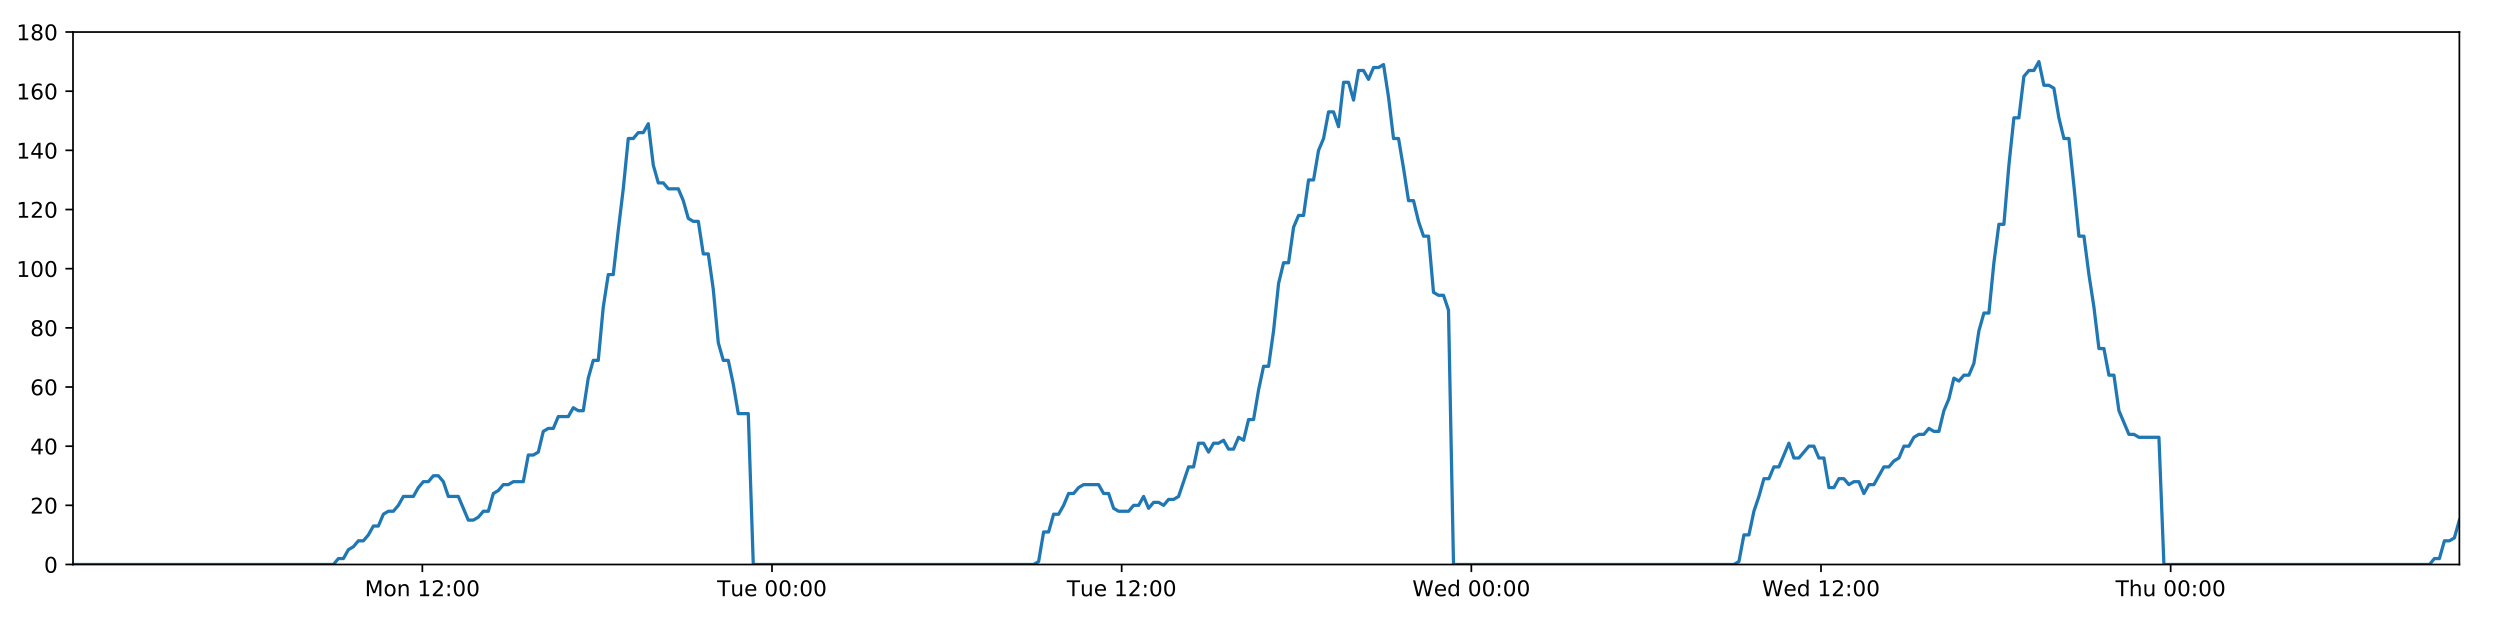
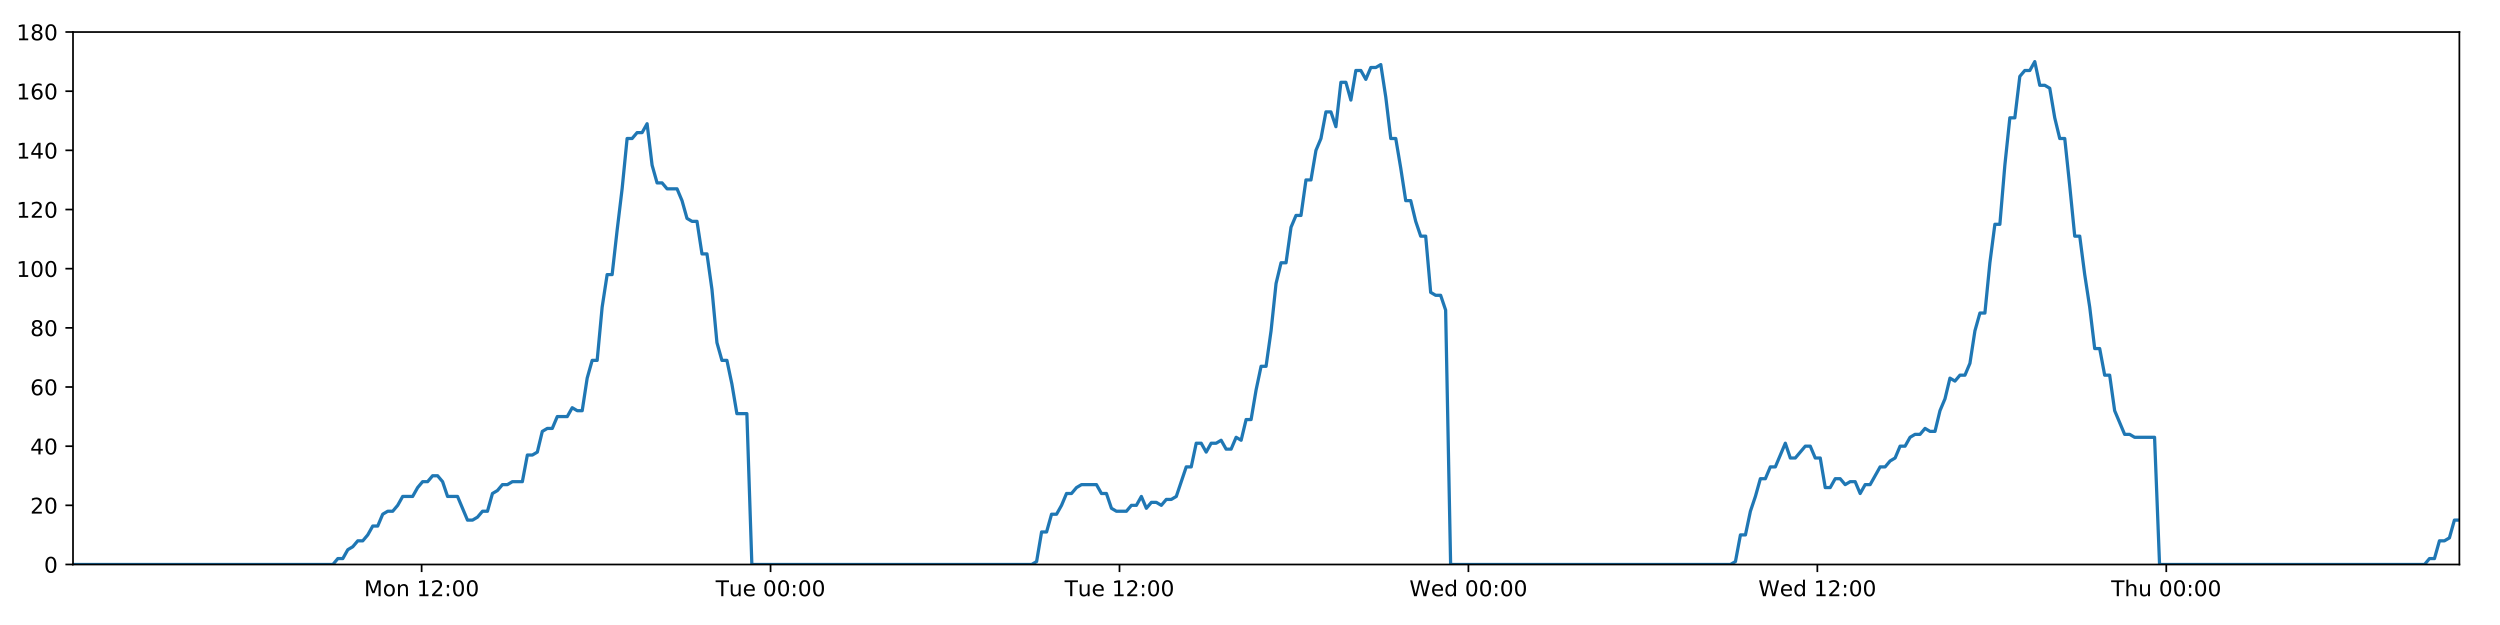
<svg xmlns="http://www.w3.org/2000/svg" xmlns:xlink="http://www.w3.org/1999/xlink" height="288pt" version="1.1" viewBox="0 0 1152 288" width="1152pt">
  <defs>
    <style type="text/css">
*{stroke-linecap:butt;stroke-linejoin:round;}
  </style>
  </defs>
  <g id="figure_1">
    <g id="patch_1">
      <path d="M 0 288  L 1152 288  L 1152 0  L 0 0  z " style="fill:#ffffff;" />
    </g>
    <g id="axes_1">
      <g id="patch_2">
        <path d="M 33.64 260.12  L 1133.28 260.12  L 1133.28 14.76  L 33.64 14.76  z " style="fill:#ffffff;" />
      </g>
      <g id="matplotlib.axis_1">
        <g id="xtick_1">
          <g id="line2d_1">
            <defs>
-               <path d="M 0 0  L 0 3.5  " id="m0d0a59b279" style="stroke:#000000;stroke-width:0.8;" />
-             </defs>
-             <g>
-               <use style="stroke:#000000;stroke-width:0.8;" x="194.62" xlink:href="#m0d0a59b279" y="260.12" />
+               <path d="M 0 0  L 0 3.5  " id="m76ce4fa975" style="stroke:#000000;stroke-width:0.8;" />
+             </defs>
+             <g>
+               <use style="stroke:#000000;stroke-width:0.8;" x="194.284" xlink:href="#m76ce4fa975" y="260.12" />
            </g>
          </g>
          <g id="text_1">
            <defs>
              <path d="M 9.812 72.906  L 24.516 72.906  L 43.109 23.297  L 61.812 72.906  L 76.516 72.906  L 76.516 0  L 66.891 0  L 66.891 64.016  L 48.094 14.016  L 38.188 14.016  L 19.391 64.016  L 19.391 0  L 9.812 0  z " id="DejaVuSans-77" />
              <path d="M 30.609 48.391  Q 23.391 48.391 19.188 42.75  Q 14.984 37.109 14.984 27.297  Q 14.984 17.484 19.156 11.844  Q 23.344 6.203 30.609 6.203  Q 37.797 6.203 41.984 11.859  Q 46.188 17.531 46.188 27.297  Q 46.188 37.016 41.984 42.703  Q 37.797 48.391 30.609 48.391  z M 30.609 56  Q 42.328 56 49.016 48.375  Q 55.719 40.766 55.719 27.297  Q 55.719 13.875 49.016 6.219  Q 42.328 -1.422 30.609 -1.422  Q 18.844 -1.422 12.172 6.219  Q 5.516 13.875 5.516 27.297  Q 5.516 40.766 12.172 48.375  Q 18.844 56 30.609 56  z " id="DejaVuSans-111" />
              <path d="M 54.891 33.016  L 54.891 0  L 45.906 0  L 45.906 32.719  Q 45.906 40.484 42.875 44.328  Q 39.844 48.188 33.797 48.188  Q 26.516 48.188 22.312 43.547  Q 18.109 38.922 18.109 30.906  L 18.109 0  L 9.078 0  L 9.078 54.688  L 18.109 54.688  L 18.109 46.188  Q 21.344 51.125 25.703 53.562  Q 30.078 56 35.797 56  Q 45.219 56 50.047 50.172  Q 54.891 44.344 54.891 33.016  z " id="DejaVuSans-110" />
              <path id="DejaVuSans-32" />
              <path d="M 12.406 8.297  L 28.516 8.297  L 28.516 63.922  L 10.984 60.406  L 10.984 69.391  L 28.422 72.906  L 38.281 72.906  L 38.281 8.297  L 54.391 8.297  L 54.391 0  L 12.406 0  z " id="DejaVuSans-49" />
              <path d="M 19.188 8.297  L 53.609 8.297  L 53.609 0  L 7.328 0  L 7.328 8.297  Q 12.938 14.109 22.625 23.891  Q 32.328 33.688 34.812 36.531  Q 39.547 41.844 41.422 45.531  Q 43.312 49.219 43.312 52.781  Q 43.312 58.594 39.234 62.25  Q 35.156 65.922 28.609 65.922  Q 23.969 65.922 18.812 64.312  Q 13.672 62.703 7.812 59.422  L 7.812 69.391  Q 13.766 71.781 18.938 73  Q 24.125 74.219 28.422 74.219  Q 39.75 74.219 46.484 68.547  Q 53.219 62.891 53.219 53.422  Q 53.219 48.922 51.531 44.891  Q 49.859 40.875 45.406 35.406  Q 44.188 33.984 37.641 27.219  Q 31.109 20.453 19.188 8.297  z " id="DejaVuSans-50" />
              <path d="M 11.719 12.406  L 22.016 12.406  L 22.016 0  L 11.719 0  z M 11.719 51.703  L 22.016 51.703  L 22.016 39.312  L 11.719 39.312  z " id="DejaVuSans-58" />
              <path d="M 31.781 66.406  Q 24.172 66.406 20.328 58.906  Q 16.5 51.422 16.5 36.375  Q 16.5 21.391 20.328 13.891  Q 24.172 6.391 31.781 6.391  Q 39.453 6.391 43.281 13.891  Q 47.125 21.391 47.125 36.375  Q 47.125 51.422 43.281 58.906  Q 39.453 66.406 31.781 66.406  z M 31.781 74.219  Q 44.047 74.219 50.516 64.516  Q 56.984 54.828 56.984 36.375  Q 56.984 17.969 50.516 8.266  Q 44.047 -1.422 31.781 -1.422  Q 19.531 -1.422 13.062 8.266  Q 6.594 17.969 6.594 36.375  Q 6.594 54.828 13.062 64.516  Q 19.531 74.219 31.781 74.219  z " id="DejaVuSans-48" />
            </defs>
-             <g transform="translate(168.0794 274.7184)scale(0.1 -0.1)">
+             <g transform="translate(167.7433 274.7184)scale(0.1 -0.1)">
              <use xlink:href="#DejaVuSans-77" />
              <use x="86.279" xlink:href="#DejaVuSans-111" />
              <use x="147.461" xlink:href="#DejaVuSans-110" />
              <use x="210.84" xlink:href="#DejaVuSans-32" />
              <use x="242.627" xlink:href="#DejaVuSans-49" />
              <use x="306.25" xlink:href="#DejaVuSans-50" />
              <use x="369.873" xlink:href="#DejaVuSans-58" />
              <use x="403.564" xlink:href="#DejaVuSans-48" />
              <use x="467.188" xlink:href="#DejaVuSans-48" />
            </g>
          </g>
        </g>
        <g id="xtick_2">
          <g id="line2d_2">
            <g>
-               <use style="stroke:#000000;stroke-width:0.8;" x="355.744" xlink:href="#m0d0a59b279" y="260.12" />
+               <use style="stroke:#000000;stroke-width:0.8;" x="355.072" xlink:href="#m76ce4fa975" y="260.12" />
            </g>
          </g>
          <g id="text_2">
            <defs>
              <path d="M -0.297 72.906  L 61.375 72.906  L 61.375 64.594  L 35.5 64.594  L 35.5 0  L 25.594 0  L 25.594 64.594  L -0.297 64.594  z " id="DejaVuSans-84" />
              <path d="M 8.5 21.578  L 8.5 54.688  L 17.484 54.688  L 17.484 21.922  Q 17.484 14.156 20.5 10.266  Q 23.531 6.391 29.594 6.391  Q 36.859 6.391 41.078 11.031  Q 45.312 15.672 45.312 23.688  L 45.312 54.688  L 54.297 54.688  L 54.297 0  L 45.312 0  L 45.312 8.406  Q 42.047 3.422 37.719 1  Q 33.406 -1.422 27.688 -1.422  Q 18.266 -1.422 13.375 4.438  Q 8.5 10.297 8.5 21.578  z M 31.109 56  z " id="DejaVuSans-117" />
              <path d="M 56.203 29.594  L 56.203 25.203  L 14.891 25.203  Q 15.484 15.922 20.484 11.062  Q 25.484 6.203 34.422 6.203  Q 39.594 6.203 44.453 7.469  Q 49.312 8.734 54.109 11.281  L 54.109 2.781  Q 49.266 0.734 44.188 -0.344  Q 39.109 -1.422 33.891 -1.422  Q 20.797 -1.422 13.156 6.188  Q 5.516 13.812 5.516 26.812  Q 5.516 40.234 12.766 48.109  Q 20.016 56 32.328 56  Q 43.359 56 49.781 48.891  Q 56.203 41.797 56.203 29.594  z M 47.219 32.234  Q 47.125 39.594 43.094 43.984  Q 39.062 48.391 32.422 48.391  Q 24.906 48.391 20.391 44.141  Q 15.875 39.891 15.188 32.172  z " id="DejaVuSans-101" />
            </defs>
-             <g transform="translate(330.4584 274.7184)scale(0.1 -0.1)">
+             <g transform="translate(329.7858 274.7184)scale(0.1 -0.1)">
              <use xlink:href="#DejaVuSans-84" />
              <use x="60.85" xlink:href="#DejaVuSans-117" />
              <use x="124.229" xlink:href="#DejaVuSans-101" />
              <use x="185.752" xlink:href="#DejaVuSans-32" />
              <use x="217.539" xlink:href="#DejaVuSans-48" />
              <use x="281.162" xlink:href="#DejaVuSans-48" />
              <use x="344.785" xlink:href="#DejaVuSans-58" />
              <use x="378.477" xlink:href="#DejaVuSans-48" />
              <use x="442.1" xlink:href="#DejaVuSans-48" />
            </g>
          </g>
        </g>
        <g id="xtick_3">
          <g id="line2d_3">
            <g>
-               <use style="stroke:#000000;stroke-width:0.8;" x="516.869" xlink:href="#m0d0a59b279" y="260.12" />
+               <use style="stroke:#000000;stroke-width:0.8;" x="515.86" xlink:href="#m76ce4fa975" y="260.12" />
            </g>
          </g>
          <g id="text_3">
-             <g transform="translate(491.5827 274.7184)scale(0.1 -0.1)">
+             <g transform="translate(490.5737 274.7184)scale(0.1 -0.1)">
              <use xlink:href="#DejaVuSans-84" />
              <use x="60.85" xlink:href="#DejaVuSans-117" />
              <use x="124.229" xlink:href="#DejaVuSans-101" />
              <use x="185.752" xlink:href="#DejaVuSans-32" />
              <use x="217.539" xlink:href="#DejaVuSans-49" />
              <use x="281.162" xlink:href="#DejaVuSans-50" />
              <use x="344.785" xlink:href="#DejaVuSans-58" />
              <use x="378.477" xlink:href="#DejaVuSans-48" />
              <use x="442.1" xlink:href="#DejaVuSans-48" />
            </g>
          </g>
        </g>
        <g id="xtick_4">
          <g id="line2d_4">
            <g>
-               <use style="stroke:#000000;stroke-width:0.8;" x="677.993" xlink:href="#m0d0a59b279" y="260.12" />
+               <use style="stroke:#000000;stroke-width:0.8;" x="676.647" xlink:href="#m76ce4fa975" y="260.12" />
            </g>
          </g>
          <g id="text_4">
            <defs>
              <path d="M 3.328 72.906  L 13.281 72.906  L 28.609 11.281  L 43.891 72.906  L 54.984 72.906  L 70.312 11.281  L 85.594 72.906  L 95.609 72.906  L 77.297 0  L 64.891 0  L 49.516 63.281  L 33.984 0  L 21.578 0  z " id="DejaVuSans-87" />
              <path d="M 45.406 46.391  L 45.406 75.984  L 54.391 75.984  L 54.391 0  L 45.406 0  L 45.406 8.203  Q 42.578 3.328 38.25 0.953  Q 33.938 -1.422 27.875 -1.422  Q 17.969 -1.422 11.734 6.484  Q 5.516 14.406 5.516 27.297  Q 5.516 40.188 11.734 48.094  Q 17.969 56 27.875 56  Q 33.938 56 38.25 53.625  Q 42.578 51.266 45.406 46.391  z M 14.797 27.297  Q 14.797 17.391 18.875 11.75  Q 22.953 6.109 30.078 6.109  Q 37.203 6.109 41.297 11.75  Q 45.406 17.391 45.406 27.297  Q 45.406 37.203 41.297 42.844  Q 37.203 48.484 30.078 48.484  Q 22.953 48.484 18.875 42.844  Q 14.797 37.203 14.797 27.297  z " id="DejaVuSans-100" />
            </defs>
-             <g transform="translate(650.8038 274.7184)scale(0.1 -0.1)">
+             <g transform="translate(649.4584 274.7184)scale(0.1 -0.1)">
              <use xlink:href="#DejaVuSans-87" />
              <use x="98.799" xlink:href="#DejaVuSans-101" />
              <use x="160.322" xlink:href="#DejaVuSans-100" />
              <use x="223.799" xlink:href="#DejaVuSans-32" />
              <use x="255.586" xlink:href="#DejaVuSans-48" />
              <use x="319.209" xlink:href="#DejaVuSans-48" />
              <use x="382.832" xlink:href="#DejaVuSans-58" />
              <use x="416.523" xlink:href="#DejaVuSans-48" />
              <use x="480.146" xlink:href="#DejaVuSans-48" />
            </g>
          </g>
        </g>
        <g id="xtick_5">
          <g id="line2d_5">
            <g>
-               <use style="stroke:#000000;stroke-width:0.8;" x="839.117" xlink:href="#m0d0a59b279" y="260.12" />
+               <use style="stroke:#000000;stroke-width:0.8;" x="837.435" xlink:href="#m76ce4fa975" y="260.12" />
            </g>
          </g>
          <g id="text_5">
-             <g transform="translate(811.9281 274.7184)scale(0.1 -0.1)">
+             <g transform="translate(810.2463 274.7184)scale(0.1 -0.1)">
              <use xlink:href="#DejaVuSans-87" />
              <use x="98.799" xlink:href="#DejaVuSans-101" />
              <use x="160.322" xlink:href="#DejaVuSans-100" />
              <use x="223.799" xlink:href="#DejaVuSans-32" />
              <use x="255.586" xlink:href="#DejaVuSans-49" />
              <use x="319.209" xlink:href="#DejaVuSans-50" />
              <use x="382.832" xlink:href="#DejaVuSans-58" />
              <use x="416.523" xlink:href="#DejaVuSans-48" />
              <use x="480.146" xlink:href="#DejaVuSans-48" />
            </g>
          </g>
        </g>
        <g id="xtick_6">
          <g id="line2d_6">
            <g>
-               <use style="stroke:#000000;stroke-width:0.8;" x="1000.241" xlink:href="#m0d0a59b279" y="260.12" />
+               <use style="stroke:#000000;stroke-width:0.8;" x="998.223" xlink:href="#m76ce4fa975" y="260.12" />
            </g>
          </g>
          <g id="text_6">
            <defs>
              <path d="M 54.891 33.016  L 54.891 0  L 45.906 0  L 45.906 32.719  Q 45.906 40.484 42.875 44.328  Q 39.844 48.188 33.797 48.188  Q 26.516 48.188 22.312 43.547  Q 18.109 38.922 18.109 30.906  L 18.109 0  L 9.078 0  L 9.078 75.984  L 18.109 75.984  L 18.109 46.188  Q 21.344 51.125 25.703 53.562  Q 30.078 56 35.797 56  Q 45.219 56 50.047 50.172  Q 54.891 44.344 54.891 33.016  z " id="DejaVuSans-104" />
            </defs>
-             <g transform="translate(974.8516 274.7184)scale(0.1 -0.1)">
+             <g transform="translate(972.8333 274.7184)scale(0.1 -0.1)">
              <use xlink:href="#DejaVuSans-84" />
              <use x="61.084" xlink:href="#DejaVuSans-104" />
              <use x="124.463" xlink:href="#DejaVuSans-117" />
              <use x="187.842" xlink:href="#DejaVuSans-32" />
              <use x="219.629" xlink:href="#DejaVuSans-48" />
              <use x="283.252" xlink:href="#DejaVuSans-48" />
              <use x="346.875" xlink:href="#DejaVuSans-58" />
              <use x="380.566" xlink:href="#DejaVuSans-48" />
              <use x="444.189" xlink:href="#DejaVuSans-48" />
            </g>
          </g>
        </g>
      </g>
      <g id="matplotlib.axis_2">
        <g id="ytick_1">
          <g id="line2d_7">
            <defs>
-               <path d="M 0 0  L -3.5 0  " id="mdc1ddf3b86" style="stroke:#000000;stroke-width:0.8;" />
-             </defs>
-             <g>
-               <use style="stroke:#000000;stroke-width:0.8;" x="33.64" xlink:href="#mdc1ddf3b86" y="260.12" />
+               <path d="M 0 0  L -3.5 0  " id="m28ec29b3d1" style="stroke:#000000;stroke-width:0.8;" />
+             </defs>
+             <g>
+               <use style="stroke:#000000;stroke-width:0.8;" x="33.64" xlink:href="#m28ec29b3d1" y="260.12" />
            </g>
          </g>
          <g id="text_7">
            <g transform="translate(20.2775 263.9192)scale(0.1 -0.1)">
              <use xlink:href="#DejaVuSans-48" />
            </g>
          </g>
        </g>
        <g id="ytick_2">
          <g id="line2d_8">
            <g>
-               <use style="stroke:#000000;stroke-width:0.8;" x="33.64" xlink:href="#mdc1ddf3b86" y="232.858" />
+               <use style="stroke:#000000;stroke-width:0.8;" x="33.64" xlink:href="#m28ec29b3d1" y="232.858" />
            </g>
          </g>
          <g id="text_8">
            <g transform="translate(13.915 236.657)scale(0.1 -0.1)">
              <use xlink:href="#DejaVuSans-50" />
              <use x="63.623" xlink:href="#DejaVuSans-48" />
            </g>
          </g>
        </g>
        <g id="ytick_3">
          <g id="line2d_9">
            <g>
-               <use style="stroke:#000000;stroke-width:0.8;" x="33.64" xlink:href="#mdc1ddf3b86" y="205.596" />
+               <use style="stroke:#000000;stroke-width:0.8;" x="33.64" xlink:href="#m28ec29b3d1" y="205.596" />
            </g>
          </g>
          <g id="text_9">
            <defs>
              <path d="M 37.797 64.312  L 12.891 25.391  L 37.797 25.391  z M 35.203 72.906  L 47.609 72.906  L 47.609 25.391  L 58.016 25.391  L 58.016 17.188  L 47.609 17.188  L 47.609 0  L 37.797 0  L 37.797 17.188  L 4.891 17.188  L 4.891 26.703  z " id="DejaVuSans-52" />
            </defs>
            <g transform="translate(13.915 209.3948)scale(0.1 -0.1)">
              <use xlink:href="#DejaVuSans-52" />
              <use x="63.623" xlink:href="#DejaVuSans-48" />
            </g>
          </g>
        </g>
        <g id="ytick_4">
          <g id="line2d_10">
            <g>
-               <use style="stroke:#000000;stroke-width:0.8;" x="33.64" xlink:href="#mdc1ddf3b86" y="178.333" />
+               <use style="stroke:#000000;stroke-width:0.8;" x="33.64" xlink:href="#m28ec29b3d1" y="178.333" />
            </g>
          </g>
          <g id="text_10">
            <defs>
              <path d="M 33.016 40.375  Q 26.375 40.375 22.484 35.828  Q 18.609 31.297 18.609 23.391  Q 18.609 15.531 22.484 10.953  Q 26.375 6.391 33.016 6.391  Q 39.656 6.391 43.531 10.953  Q 47.406 15.531 47.406 23.391  Q 47.406 31.297 43.531 35.828  Q 39.656 40.375 33.016 40.375  z M 52.594 71.297  L 52.594 62.312  Q 48.875 64.062 45.094 64.984  Q 41.312 65.922 37.594 65.922  Q 27.828 65.922 22.672 59.328  Q 17.531 52.734 16.797 39.406  Q 19.672 43.656 24.016 45.922  Q 28.375 48.188 33.594 48.188  Q 44.578 48.188 50.953 41.516  Q 57.328 34.859 57.328 23.391  Q 57.328 12.156 50.688 5.359  Q 44.047 -1.422 33.016 -1.422  Q 20.359 -1.422 13.672 8.266  Q 6.984 17.969 6.984 36.375  Q 6.984 53.656 15.188 63.938  Q 23.391 74.219 37.203 74.219  Q 40.922 74.219 44.703 73.484  Q 48.484 72.75 52.594 71.297  z " id="DejaVuSans-54" />
            </defs>
            <g transform="translate(13.915 182.1326)scale(0.1 -0.1)">
              <use xlink:href="#DejaVuSans-54" />
              <use x="63.623" xlink:href="#DejaVuSans-48" />
            </g>
          </g>
        </g>
        <g id="ytick_5">
          <g id="line2d_11">
            <g>
-               <use style="stroke:#000000;stroke-width:0.8;" x="33.64" xlink:href="#mdc1ddf3b86" y="151.071" />
+               <use style="stroke:#000000;stroke-width:0.8;" x="33.64" xlink:href="#m28ec29b3d1" y="151.071" />
            </g>
          </g>
          <g id="text_11">
            <defs>
              <path d="M 31.781 34.625  Q 24.75 34.625 20.719 30.859  Q 16.703 27.094 16.703 20.516  Q 16.703 13.922 20.719 10.156  Q 24.75 6.391 31.781 6.391  Q 38.812 6.391 42.859 10.172  Q 46.922 13.969 46.922 20.516  Q 46.922 27.094 42.891 30.859  Q 38.875 34.625 31.781 34.625  z M 21.922 38.812  Q 15.578 40.375 12.031 44.719  Q 8.5 49.078 8.5 55.328  Q 8.5 64.062 14.719 69.141  Q 20.953 74.219 31.781 74.219  Q 42.672 74.219 48.875 69.141  Q 55.078 64.062 55.078 55.328  Q 55.078 49.078 51.531 44.719  Q 48 40.375 41.703 38.812  Q 48.828 37.156 52.797 32.312  Q 56.781 27.484 56.781 20.516  Q 56.781 9.906 50.312 4.234  Q 43.844 -1.422 31.781 -1.422  Q 19.734 -1.422 13.25 4.234  Q 6.781 9.906 6.781 20.516  Q 6.781 27.484 10.781 32.312  Q 14.797 37.156 21.922 38.812  z M 18.312 54.391  Q 18.312 48.734 21.844 45.562  Q 25.391 42.391 31.781 42.391  Q 38.141 42.391 41.719 45.562  Q 45.312 48.734 45.312 54.391  Q 45.312 60.062 41.719 63.234  Q 38.141 66.406 31.781 66.406  Q 25.391 66.406 21.844 63.234  Q 18.312 60.062 18.312 54.391  z " id="DejaVuSans-56" />
            </defs>
            <g transform="translate(13.915 154.8703)scale(0.1 -0.1)">
              <use xlink:href="#DejaVuSans-56" />
              <use x="63.623" xlink:href="#DejaVuSans-48" />
            </g>
          </g>
        </g>
        <g id="ytick_6">
          <g id="line2d_12">
            <g>
-               <use style="stroke:#000000;stroke-width:0.8;" x="33.64" xlink:href="#mdc1ddf3b86" y="123.809" />
+               <use style="stroke:#000000;stroke-width:0.8;" x="33.64" xlink:href="#m28ec29b3d1" y="123.809" />
            </g>
          </g>
          <g id="text_12">
            <g transform="translate(7.5525 127.6081)scale(0.1 -0.1)">
              <use xlink:href="#DejaVuSans-49" />
              <use x="63.623" xlink:href="#DejaVuSans-48" />
              <use x="127.246" xlink:href="#DejaVuSans-48" />
            </g>
          </g>
        </g>
        <g id="ytick_7">
          <g id="line2d_13">
            <g>
-               <use style="stroke:#000000;stroke-width:0.8;" x="33.64" xlink:href="#mdc1ddf3b86" y="96.547" />
+               <use style="stroke:#000000;stroke-width:0.8;" x="33.64" xlink:href="#m28ec29b3d1" y="96.547" />
            </g>
          </g>
          <g id="text_13">
            <g transform="translate(7.5525 100.3459)scale(0.1 -0.1)">
              <use xlink:href="#DejaVuSans-49" />
              <use x="63.623" xlink:href="#DejaVuSans-50" />
              <use x="127.246" xlink:href="#DejaVuSans-48" />
            </g>
          </g>
        </g>
        <g id="ytick_8">
          <g id="line2d_14">
            <g>
-               <use style="stroke:#000000;stroke-width:0.8;" x="33.64" xlink:href="#mdc1ddf3b86" y="69.284" />
+               <use style="stroke:#000000;stroke-width:0.8;" x="33.64" xlink:href="#m28ec29b3d1" y="69.284" />
            </g>
          </g>
          <g id="text_14">
            <g transform="translate(7.5525 73.08366)scale(0.1 -0.1)">
              <use xlink:href="#DejaVuSans-49" />
              <use x="63.623" xlink:href="#DejaVuSans-52" />
              <use x="127.246" xlink:href="#DejaVuSans-48" />
            </g>
          </g>
        </g>
        <g id="ytick_9">
          <g id="line2d_15">
            <g>
-               <use style="stroke:#000000;stroke-width:0.8;" x="33.64" xlink:href="#mdc1ddf3b86" y="42.022" />
+               <use style="stroke:#000000;stroke-width:0.8;" x="33.64" xlink:href="#m28ec29b3d1" y="42.022" />
            </g>
          </g>
          <g id="text_15">
            <g transform="translate(7.5525 45.82144)scale(0.1 -0.1)">
              <use xlink:href="#DejaVuSans-49" />
              <use x="63.623" xlink:href="#DejaVuSans-54" />
              <use x="127.246" xlink:href="#DejaVuSans-48" />
            </g>
          </g>
        </g>
        <g id="ytick_10">
          <g id="line2d_16">
            <g>
-               <use style="stroke:#000000;stroke-width:0.8;" x="33.64" xlink:href="#mdc1ddf3b86" y="14.76" />
+               <use style="stroke:#000000;stroke-width:0.8;" x="33.64" xlink:href="#m28ec29b3d1" y="14.76" />
            </g>
          </g>
          <g id="text_16">
            <g transform="translate(7.5525 18.55922)scale(0.1 -0.1)">
              <use xlink:href="#DejaVuSans-49" />
              <use x="63.623" xlink:href="#DejaVuSans-56" />
              <use x="127.246" xlink:href="#DejaVuSans-48" />
            </g>
          </g>
        </g>
      </g>
      <g id="line2d_17">
-         <path clip-path="url(#p4ed6442c70)" d="M 33.64 260.12  L 153.652 260.12  L 155.916 257.394  L 158.225 257.394  L 160.526 253.304  L 162.827 251.941  L 165.133 249.215  L 167.436 249.215  L 169.742 246.489  L 172.045 242.4  L 174.347 242.4  L 176.65 236.947  L 178.956 235.584  L 181.261 235.584  L 183.567 232.858  L 185.868 228.768  L 190.473 228.768  L 192.774 224.679  L 195.078 221.953  L 197.382 221.953  L 199.689 219.227  L 201.993 219.227  L 204.299 221.953  L 206.6 228.768  L 211.201 228.768  L 215.803 239.673  L 218.111 239.673  L 220.416 238.31  L 222.722 235.584  L 225.023 235.584  L 227.324 227.405  L 229.624 226.042  L 231.926 223.316  L 234.226 223.316  L 236.532 221.953  L 241.136 221.953  L 243.441 209.685  L 245.741 209.685  L 248.044 208.322  L 250.346 198.78  L 252.653 197.417  L 254.955 197.417  L 257.256 191.964  L 261.86 191.964  L 264.166 187.875  L 266.467 189.238  L 268.768 189.238  L 271.069 174.244  L 273.371 166.065  L 275.675 166.065  L 277.98 141.529  L 280.287 126.535  L 282.591 126.535  L 284.898 106.088  L 287.201 87.005  L 289.507 63.832  L 291.814 63.832  L 294.119 61.106  L 296.425 61.106  L 298.731 57.016  L 301.039 76.1  L 303.347 84.279  L 305.653 84.279  L 307.956 87.005  L 312.559 87.005  L 314.862 92.457  L 317.163 100.636  L 319.469 101.999  L 321.775 101.999  L 324.076 116.993  L 326.379 116.993  L 328.682 133.351  L 330.984 157.887  L 333.287 166.065  L 335.591 166.065  L 337.893 176.97  L 340.195 190.601  L 344.805 190.601  L 347.108 260.12  L 476.331 260.12  L 478.595 258.757  L 480.898 245.126  L 483.2 245.126  L 485.5 236.947  L 487.807 236.947  L 490.108 232.858  L 492.41 227.405  L 494.711 227.405  L 497.015 224.679  L 499.32 223.316  L 506.233 223.316  L 508.534 227.405  L 510.841 227.405  L 513.152 234.221  L 515.454 235.584  L 520.064 235.584  L 522.37 232.858  L 524.674 232.858  L 526.975 228.768  L 529.276 234.221  L 531.577 231.495  L 533.885 231.495  L 536.186 232.858  L 538.487 230.132  L 540.788 230.132  L 543.089 228.768  L 547.696 215.137  L 549.998 215.137  L 552.3 204.232  L 554.602 204.232  L 556.904 208.322  L 559.205 204.232  L 561.506 204.232  L 563.807 202.869  L 566.107 206.959  L 568.412 206.959  L 570.732 201.506  L 573.037 202.869  L 575.338 193.328  L 577.64 193.328  L 579.944 179.696  L 582.251 168.792  L 584.554 168.792  L 586.862 152.434  L 589.169 130.624  L 591.469 121.083  L 593.773 121.083  L 596.074 104.725  L 598.377 99.273  L 600.679 99.273  L 602.982 82.916  L 605.288 82.916  L 607.589 69.284  L 609.893 63.832  L 612.196 51.564  L 614.499 51.564  L 616.801 58.38  L 619.104 37.933  L 621.409 37.933  L 623.71 46.112  L 626.013 32.48  L 628.316 32.48  L 630.619 36.57  L 632.92 31.117  L 635.223 31.117  L 637.526 29.754  L 639.832 44.748  L 642.135 63.832  L 644.438 63.832  L 646.741 77.463  L 649.048 92.457  L 651.349 92.457  L 653.651 101.999  L 655.954 108.815  L 658.256 108.815  L 660.561 134.714  L 662.864 136.077  L 665.166 136.077  L 667.469 142.892  L 669.772 260.12  L 798.994 260.12  L 801.296 258.757  L 803.597 246.489  L 805.903 246.489  L 808.204 235.584  L 810.505 228.768  L 812.808 220.59  L 815.109 220.59  L 817.413 215.137  L 819.718 215.137  L 824.326 204.232  L 826.632 211.048  L 828.935 211.048  L 833.541 205.596  L 835.843 205.596  L 838.147 211.048  L 840.45 211.048  L 842.756 224.679  L 845.057 224.679  L 847.36 220.59  L 849.662 220.59  L 851.973 223.316  L 854.275 221.953  L 856.582 221.953  L 858.887 227.405  L 861.19 223.316  L 863.492 223.316  L 868.104 215.137  L 870.409 215.137  L 872.714 212.411  L 875.018 211.048  L 877.321 205.596  L 879.623 205.596  L 881.928 201.506  L 884.23 200.143  L 886.533 200.143  L 888.836 197.417  L 891.139 198.78  L 893.442 198.78  L 895.745 189.238  L 898.048 183.786  L 900.352 174.244  L 902.653 175.607  L 904.964 172.881  L 907.267 172.881  L 909.572 167.428  L 911.882 152.434  L 914.183 144.256  L 916.484 144.256  L 918.787 121.083  L 921.091 103.362  L 923.395 103.362  L 925.703 76.1  L 928.005 54.29  L 930.305 54.29  L 932.607 35.207  L 934.914 32.48  L 937.216 32.48  L 939.517 28.391  L 941.823 39.296  L 944.13 39.296  L 946.43 40.659  L 948.736 54.29  L 951.049 63.832  L 953.353 63.832  L 955.657 85.642  L 957.965 108.815  L 960.272 108.815  L 962.578 126.535  L 964.882 141.529  L 967.186 160.613  L 969.489 160.613  L 971.791 172.881  L 974.094 172.881  L 976.401 189.238  L 981.009 200.143  L 983.313 200.143  L 985.618 201.506  L 994.829 201.506  L 997.134 260.12  L 1119.505 260.12  L 1121.77 257.394  L 1124.072 257.394  L 1126.378 249.215  L 1128.679 249.215  L 1130.98 247.852  L 1133.28 239.673  L 1133.28 239.673  " style="fill:none;stroke:#1f77b4;stroke-linecap:square;stroke-width:1.5;" />
+         <path clip-path="url(#p62bf6a8568)" d="M 33.64 260.12  L 153.401 260.12  L 155.661 257.394  L 157.965 257.394  L 160.261 253.304  L 162.557 251.941  L 164.858 249.215  L 167.156 249.215  L 169.458 246.489  L 171.756 242.4  L 174.053 242.4  L 176.352 236.947  L 178.653 235.584  L 180.952 235.584  L 183.254 232.858  L 185.55 228.768  L 190.146 228.768  L 192.442 224.679  L 194.741 221.953  L 197.04 221.953  L 199.343 219.227  L 201.642 219.227  L 203.943 221.953  L 206.239 228.768  L 210.83 228.768  L 215.423 239.673  L 217.726 239.673  L 220.026 238.31  L 222.328 235.584  L 224.623 235.584  L 226.919 227.405  L 229.215 226.042  L 231.512 223.316  L 233.808 223.316  L 236.108 221.953  L 240.702 221.953  L 243.003 209.685  L 245.299 209.685  L 247.597 208.322  L 249.893 198.78  L 252.196 197.417  L 254.492 197.417  L 256.789 191.964  L 261.383 191.964  L 263.684 187.875  L 265.98 189.238  L 268.277 189.238  L 270.573 174.244  L 272.871 166.065  L 275.169 166.065  L 277.47 141.529  L 279.772 126.535  L 282.071 126.535  L 284.374 106.088  L 286.672 87.005  L 288.973 63.832  L 291.275 63.832  L 293.576 61.106  L 295.876 61.106  L 298.178 57.016  L 300.481 76.1  L 302.784 84.279  L 305.085 84.279  L 307.383 87.005  L 311.976 87.005  L 314.274 92.457  L 316.571 100.636  L 318.872 101.999  L 321.173 101.999  L 323.47 116.993  L 325.767 116.993  L 328.066 133.351  L 330.364 157.887  L 332.662 166.065  L 334.961 166.065  L 337.258 176.97  L 339.555 190.601  L 344.155 190.601  L 346.454 260.12  L 475.407 260.12  L 477.666 258.757  L 479.964 245.126  L 482.261 245.126  L 484.556 236.947  L 486.858 236.947  L 489.155 232.858  L 491.452 227.405  L 493.749 227.405  L 496.047 224.679  L 498.347 223.316  L 505.246 223.316  L 507.543 227.405  L 509.844 227.405  L 512.151 234.221  L 514.447 235.584  L 519.048 235.584  L 521.35 232.858  L 523.649 232.858  L 525.945 228.768  L 528.242 234.221  L 530.537 231.495  L 532.84 231.495  L 535.136 232.858  L 537.432 230.132  L 539.729 230.132  L 542.026 228.768  L 546.622 215.137  L 548.92 215.137  L 551.218 204.232  L 553.514 204.232  L 555.812 208.322  L 558.108 204.232  L 560.404 204.232  L 562.7 202.869  L 564.995 206.959  L 567.296 206.959  L 569.611 201.506  L 571.91 202.869  L 574.207 193.328  L 576.504 193.328  L 578.804 179.696  L 581.105 168.792  L 583.404 168.792  L 585.707 152.434  L 588.009 130.624  L 590.304 121.083  L 592.603 121.083  L 594.9 104.725  L 597.198 99.273  L 599.495 99.273  L 601.794 82.916  L 604.094 82.916  L 606.391 69.284  L 608.69 63.832  L 610.988 51.564  L 613.286 51.564  L 615.583 58.38  L 617.882 37.933  L 620.182 37.933  L 622.478 46.112  L 624.776 32.48  L 627.074 32.48  L 629.372 36.57  L 631.668 31.117  L 633.967 31.117  L 636.265 29.754  L 638.566 44.748  L 640.864 63.832  L 643.163 63.832  L 645.46 77.463  L 647.763 92.457  L 650.059 92.457  L 652.357 101.999  L 654.655 108.815  L 656.952 108.815  L 659.252 134.714  L 661.55 136.077  L 663.847 136.077  L 666.146 142.892  L 668.444 260.12  L 797.396 260.12  L 799.693 258.757  L 801.99 246.489  L 804.29 246.489  L 806.586 235.584  L 808.883 228.768  L 811.181 220.59  L 813.478 220.59  L 815.776 215.137  L 818.077 215.137  L 822.675 204.232  L 824.976 211.048  L 827.274 211.048  L 831.871 205.596  L 834.168 205.596  L 836.467 211.048  L 838.765 211.048  L 841.066 224.679  L 843.363 224.679  L 845.661 220.59  L 847.959 220.59  L 850.265 223.316  L 852.562 221.953  L 854.864 221.953  L 857.164 227.405  L 859.462 223.316  L 861.76 223.316  L 866.361 215.137  L 868.662 215.137  L 870.962 212.411  L 873.261 211.048  L 875.56 205.596  L 877.857 205.596  L 880.156 201.506  L 882.454 200.143  L 884.752 200.143  L 887.05 197.417  L 889.348 198.78  L 891.647 198.78  L 893.945 189.238  L 896.243 183.786  L 898.542 174.244  L 900.838 175.607  L 903.144 172.881  L 905.443 172.881  L 907.743 167.428  L 910.048 152.434  L 912.345 144.256  L 914.641 144.256  L 916.939 121.083  L 919.238 103.362  L 921.537 103.362  L 923.84 76.1  L 926.138 54.29  L 928.433 54.29  L 930.73 35.207  L 933.033 32.48  L 935.329 32.48  L 937.626 28.391  L 939.926 39.296  L 942.228 39.296  L 944.524 40.659  L 946.825 54.29  L 949.133 63.832  L 951.432 63.832  L 953.732 85.642  L 956.035 108.815  L 958.338 108.815  L 960.638 126.535  L 962.938 141.529  L 965.236 160.613  L 967.535 160.613  L 969.832 172.881  L 972.131 172.881  L 974.432 189.238  L 979.031 200.143  L 981.33 200.143  L 983.63 201.506  L 992.822 201.506  L 995.122 260.12  L 1117.238 260.12  L 1119.498 257.394  L 1121.795 257.394  L 1124.097 249.215  L 1126.393 249.215  L 1128.688 247.852  L 1130.984 239.673  L 1133.28 239.673  L 1133.28 239.673  " style="fill:none;stroke:#1f77b4;stroke-linecap:square;stroke-width:1.5;" />
      </g>
      <g id="patch_3">
        <path d="M 33.64 260.12  L 33.64 14.76  " style="fill:none;stroke:#000000;stroke-linecap:square;stroke-linejoin:miter;stroke-width:0.8;" />
      </g>
      <g id="patch_4">
        <path d="M 1133.28 260.12  L 1133.28 14.76  " style="fill:none;stroke:#000000;stroke-linecap:square;stroke-linejoin:miter;stroke-width:0.8;" />
      </g>
      <g id="patch_5">
        <path d="M 33.64 260.12  L 1133.28 260.12  " style="fill:none;stroke:#000000;stroke-linecap:square;stroke-linejoin:miter;stroke-width:0.8;" />
      </g>
      <g id="patch_6">
        <path d="M 33.64 14.76  L 1133.28 14.76  " style="fill:none;stroke:#000000;stroke-linecap:square;stroke-linejoin:miter;stroke-width:0.8;" />
      </g>
    </g>
  </g>
  <defs>
-     <clipPath id="p4ed6442c70">
+     <clipPath id="p62bf6a8568">
      <rect height="245.36" width="1099.64" x="33.64" y="14.76" />
    </clipPath>
  </defs>
</svg>
